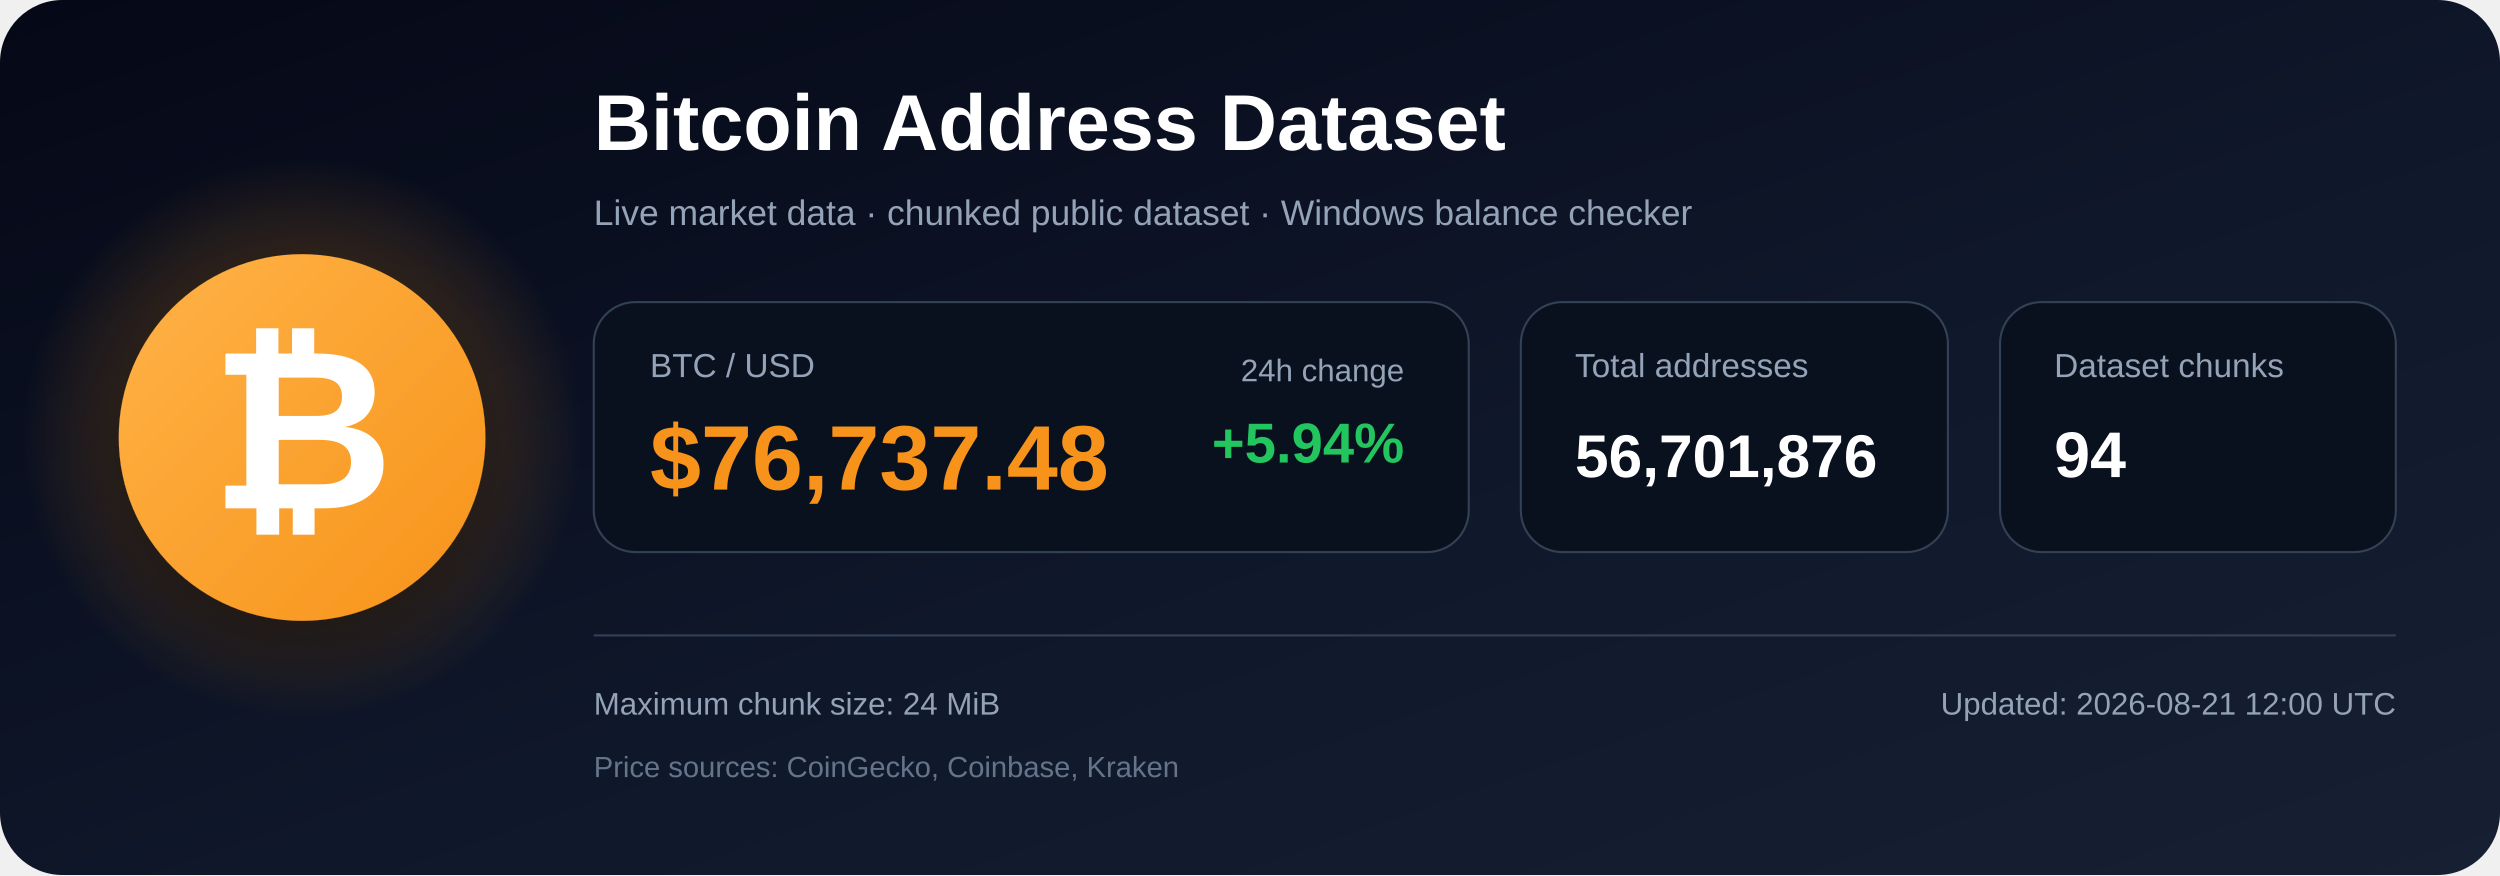
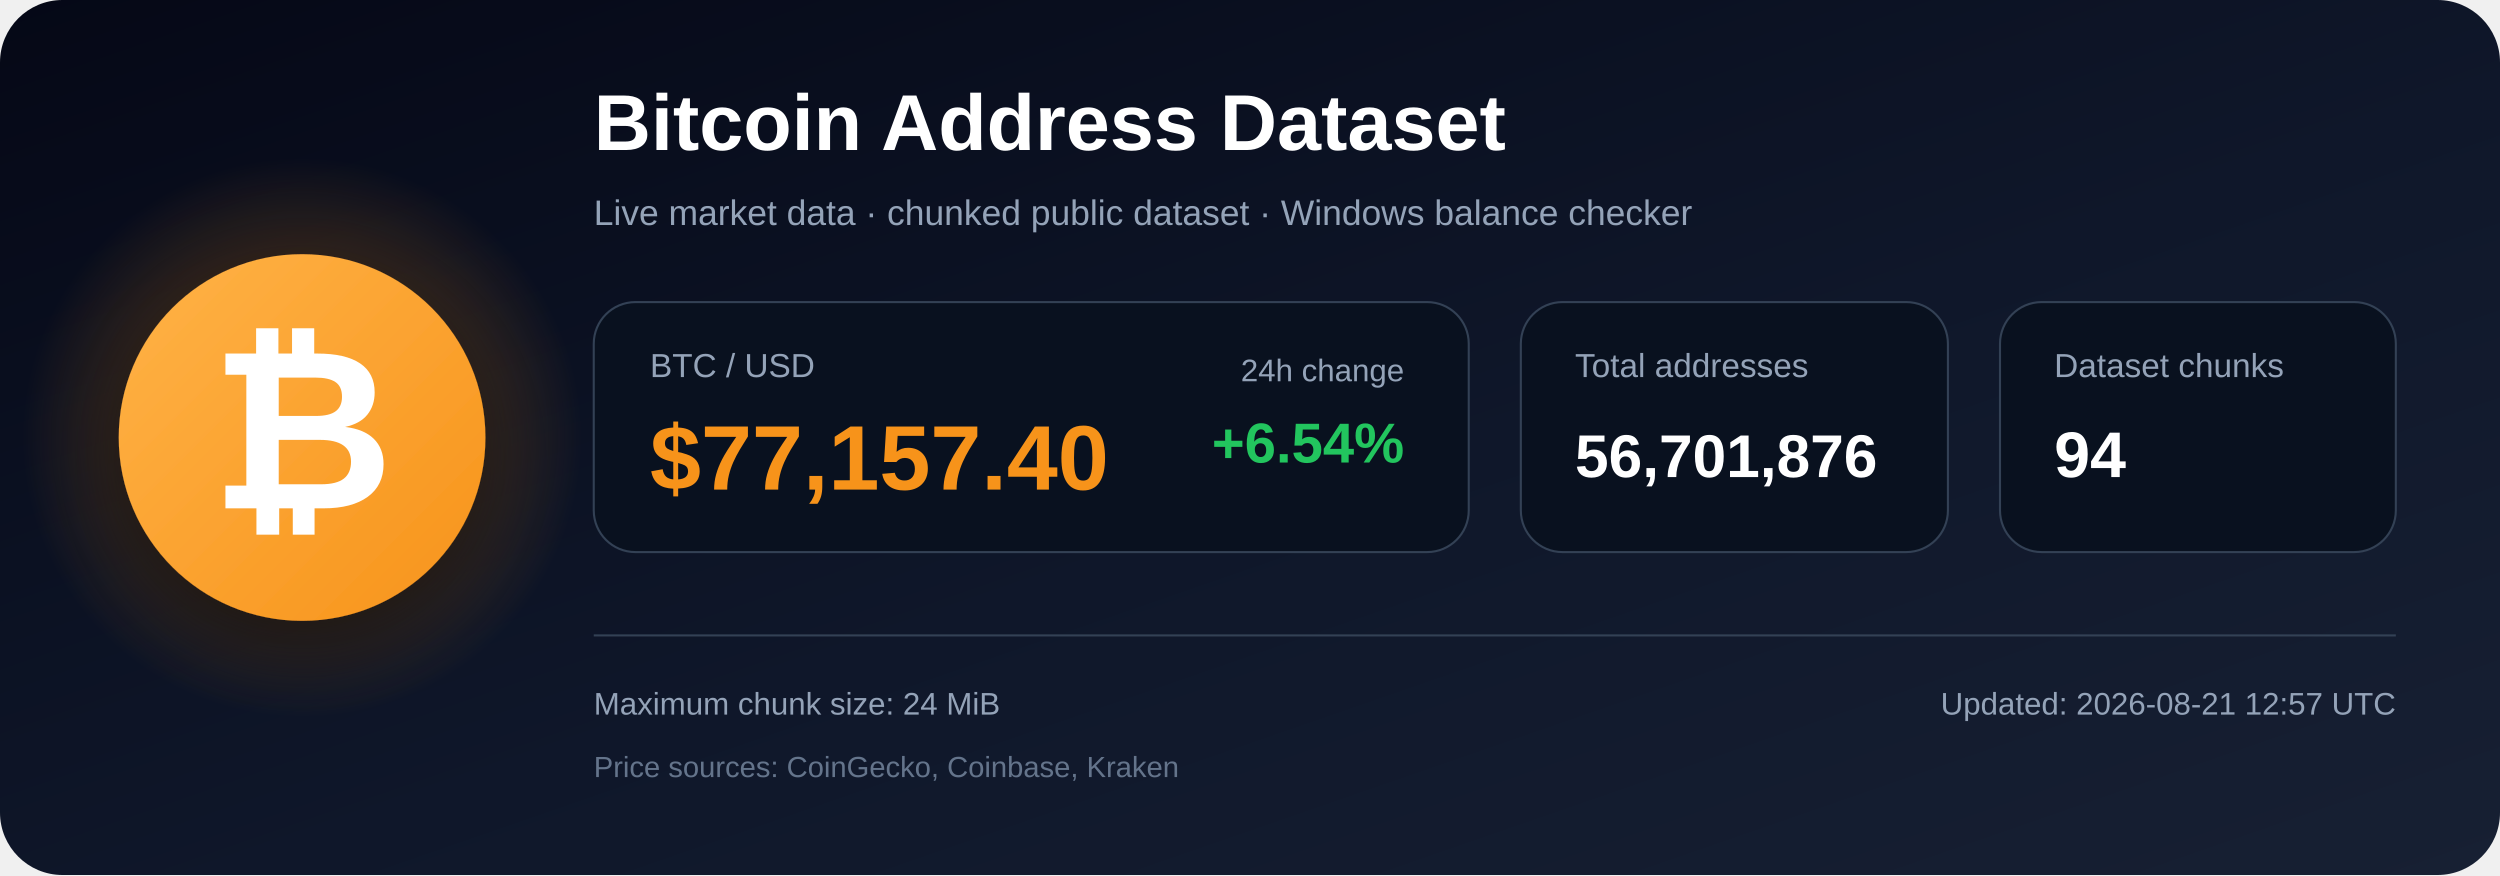
<svg xmlns="http://www.w3.org/2000/svg" width="1200" height="420" viewBox="0 0 1200 420" role="img" aria-labelledby="title description">
  <defs>
    <linearGradient id="bg" x1="0" y1="0" x2="1" y2="1">
      <stop offset="0%" stop-color="#050816" />
      <stop offset="55%" stop-color="#0f172a" />
      <stop offset="100%" stop-color="#172033" />
    </linearGradient>
    <radialGradient id="glow">
      <stop offset="0%" stop-color="#f7931a" stop-opacity=".48" />
      <stop offset="100%" stop-color="#f7931a" stop-opacity="0" />
    </radialGradient>
    <linearGradient id="orange" x1="0" y1="0" x2="1" y2="1">
      <stop offset="0%" stop-color="#ffb347" />
      <stop offset="100%" stop-color="#f7931a" />
    </linearGradient>
    <filter id="shadow" x="-40%" y="-40%" width="180%" height="180%">
      <feDropShadow dx="0" dy="12" stdDeviation="18" flood-color="#000000" flood-opacity=".50" />
    </filter>
  </defs>
  <rect width="1200" height="420" rx="30" fill="url(#bg)" />
  <circle cx="145" cy="210" r="135" fill="url(#glow)" />
  <circle cx="145" cy="210" r="88" fill="url(#orange)" filter="url(#shadow)" />
  <text x="145" y="244" text-anchor="middle" font-family="Arial, Helvetica, sans-serif" font-size="108" font-weight="700" fill="#ffffff">₿</text>
  <text x="285" y="72" font-family="Arial, Helvetica, sans-serif" font-size="38" font-weight="700" fill="#ffffff">
    Bitcoin Address Dataset
  </text>
  <text x="285" y="108" font-family="Arial, Helvetica, sans-serif" font-size="17" fill="#94a3b8">
    Live market data · chunked public dataset · Windows balance checker
  </text>
  <rect x="285" y="145" width="420" height="120" rx="20" fill="#09111f" stroke="#334155" />
  <text x="312" y="181" font-family="Arial, Helvetica, sans-serif" font-size="16" fill="#94a3b8">BTC / USD</text>
-   <text x="312" y="235" font-family="Arial, Helvetica, sans-serif" font-size="44" font-weight="700" fill="#f7931a">$76,737.48</text>
+   <text x="312" y="235" font-family="Arial, Helvetica, sans-serif" font-size="44" font-weight="700" fill="#f7931a">$77,157.40</text>
  <text x="674" y="183" text-anchor="end" font-family="Arial, Helvetica, sans-serif" font-size="15" fill="#94a3b8">24h change</text>
-   <text x="674" y="222" text-anchor="end" font-family="Arial, Helvetica, sans-serif" font-size="27" font-weight="700" fill="#22c55e">+5.94%</text>
+   <text x="674" y="222" text-anchor="end" font-family="Arial, Helvetica, sans-serif" font-size="27" font-weight="700" fill="#22c55e">+6.54%</text>
  <rect x="730" y="145" width="205" height="120" rx="20" fill="#09111f" stroke="#334155" />
  <text x="756" y="181" font-family="Arial, Helvetica, sans-serif" font-size="16" fill="#94a3b8">Total addresses</text>
  <text x="756" y="229" font-family="Arial, Helvetica, sans-serif" font-size="29" font-weight="700" fill="#ffffff">56,701,876</text>
  <rect x="960" y="145" width="190" height="120" rx="20" fill="#09111f" stroke="#334155" />
  <text x="986" y="181" font-family="Arial, Helvetica, sans-serif" font-size="16" fill="#94a3b8">Dataset chunks</text>
  <text x="986" y="229" font-family="Arial, Helvetica, sans-serif" font-size="31" font-weight="700" fill="#ffffff">94</text>
  <line x1="285" y1="305" x2="1150" y2="305" stroke="#334155" stroke-width="1" />
  <text x="285" y="343" font-family="Arial, Helvetica, sans-serif" font-size="15" fill="#94a3b8">
    Maximum chunk size: 24 MiB
  </text>
  <text x="285" y="373" font-family="Arial, Helvetica, sans-serif" font-size="14" fill="#64748b">
    Price sources: CoinGecko, Coinbase, Kraken
  </text>
  <text x="1150" y="343" text-anchor="end" font-family="Arial, Helvetica, sans-serif" font-size="15" fill="#94a3b8">
-     Updated: 2026-08-21 12:00 UTC
+     Updated: 2026-08-21 12:57 UTC
  </text>
</svg>
